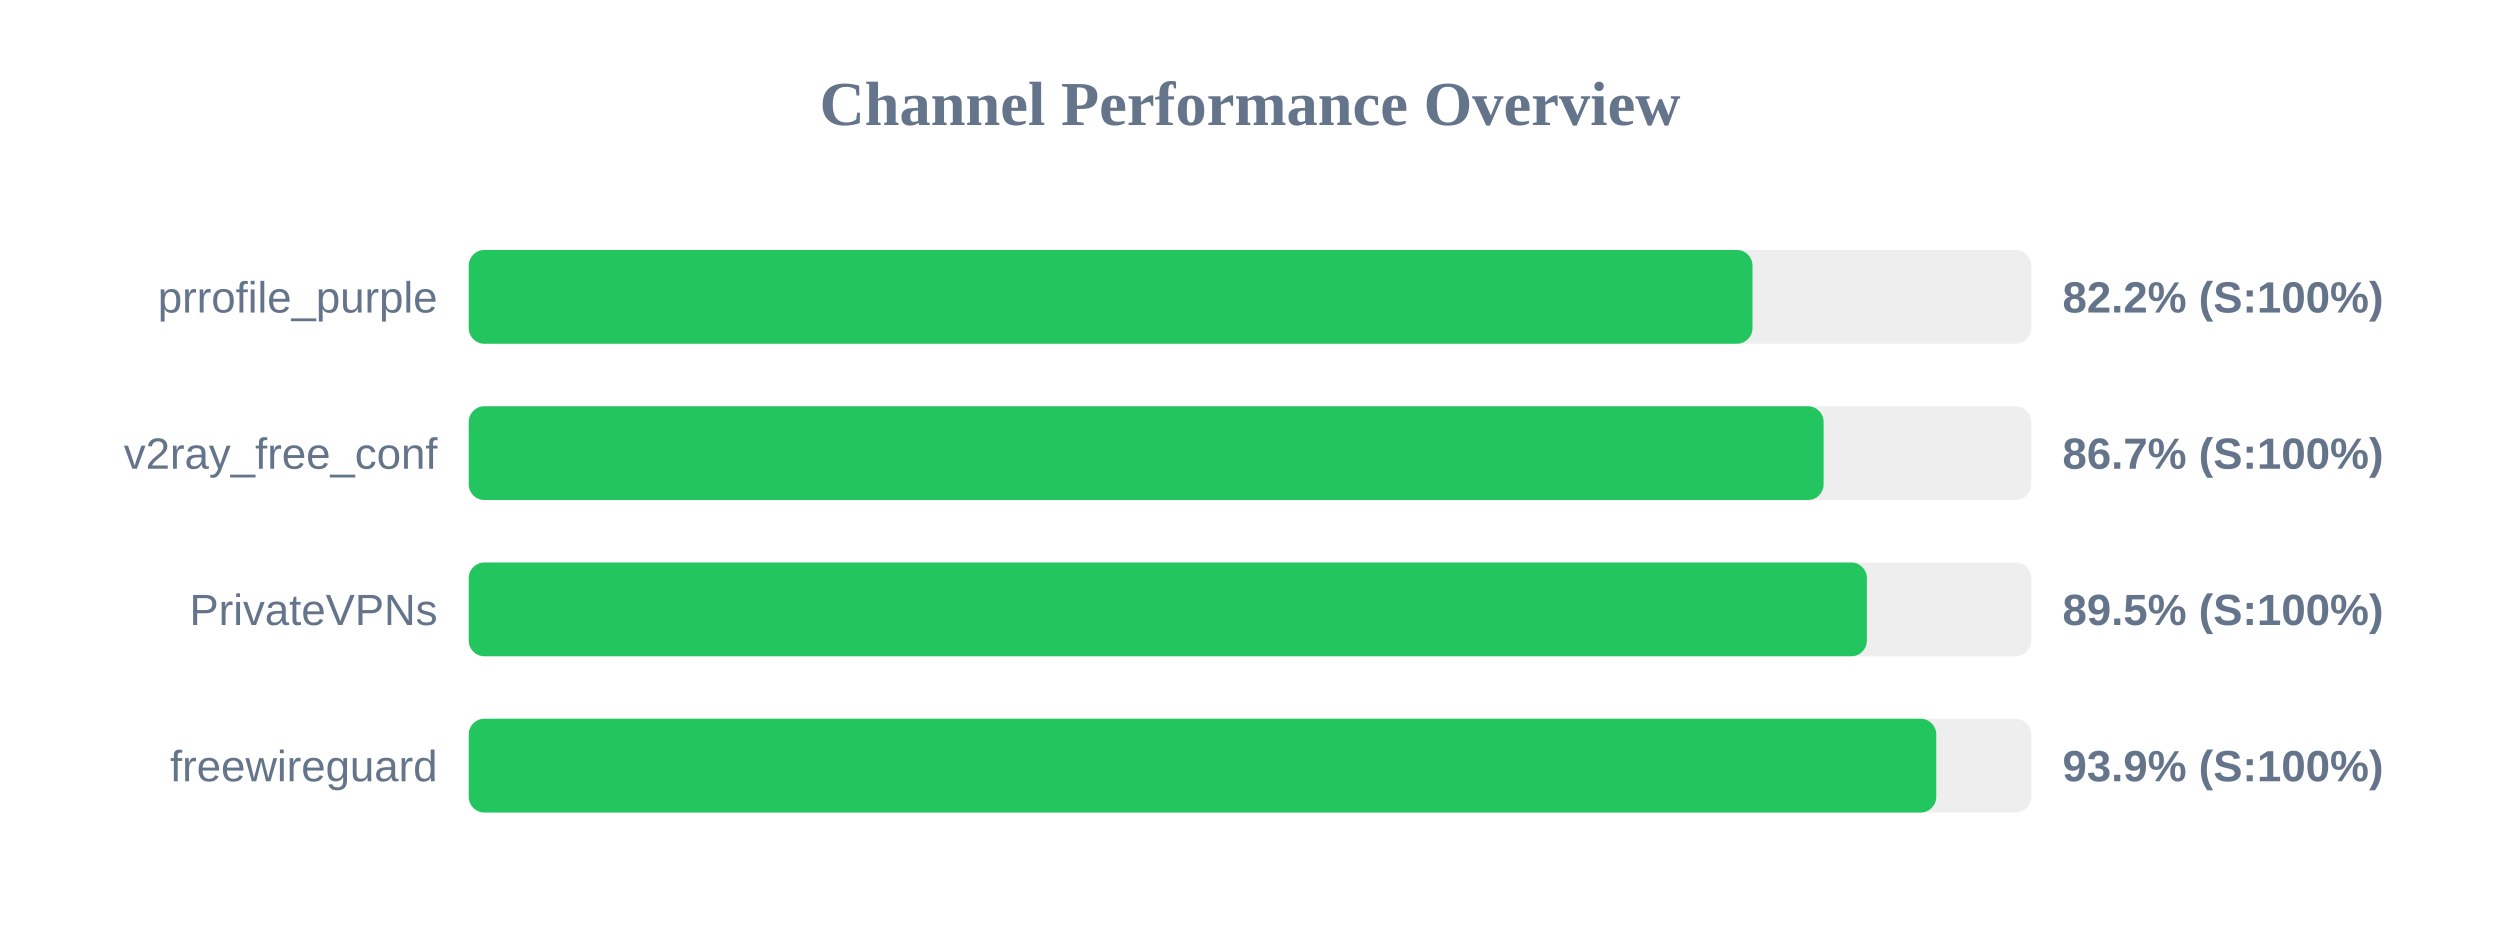
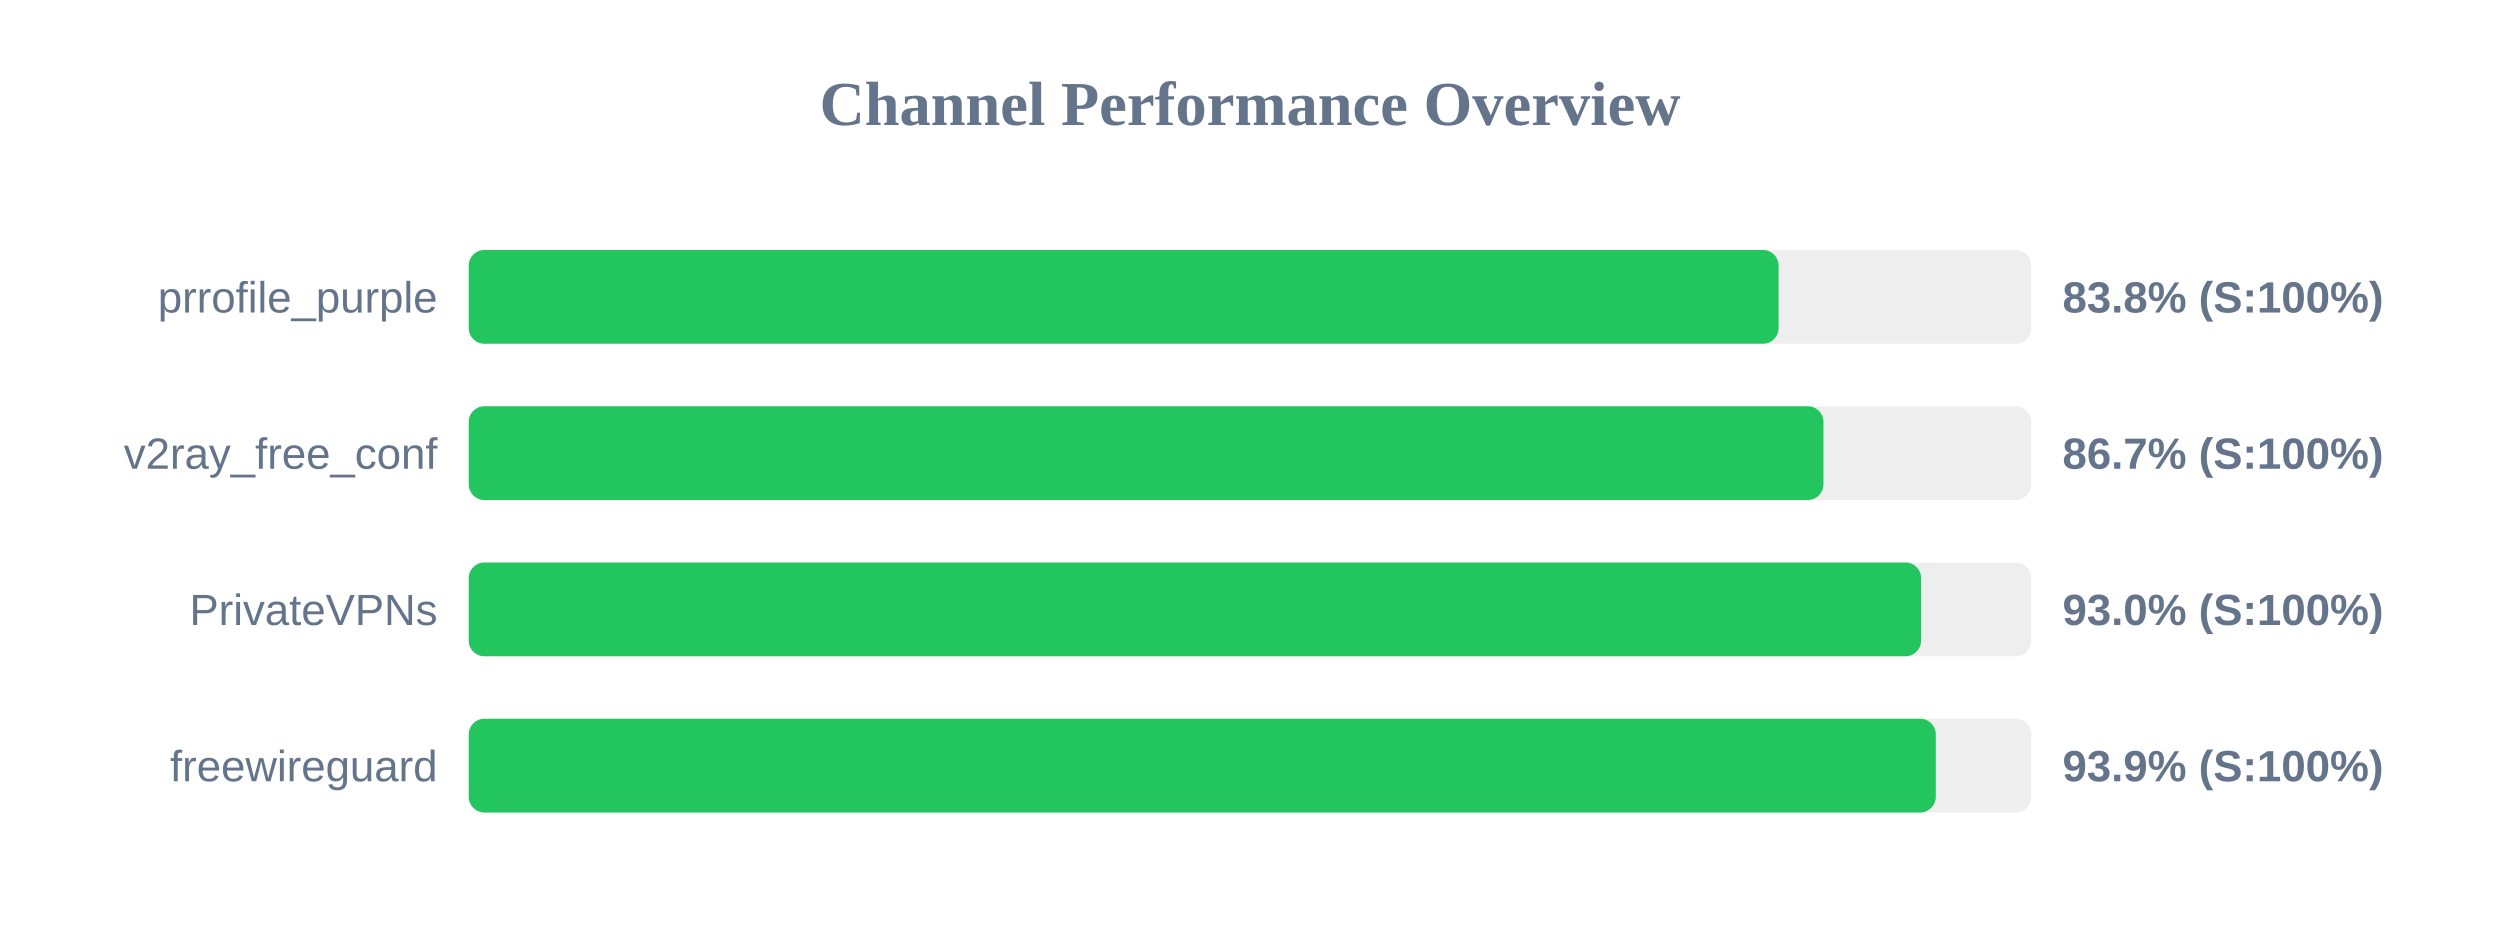
<svg xmlns="http://www.w3.org/2000/svg" width="800" height="300" version="1.1">
  <style>
        .row { font: 14px Arial; fill: #64748b; }
        .score { font: bold 14px Arial; fill: #64748b; }
    </style>
  <text x="400" y="40" text-anchor="middle" font-size="20px" font-weight="bold" fill="#64748b">Channel Performance Overview</text>
  <rect x="150" y="80" width="500" height="30" fill="#eee" rx="5" />
-   <rect x="150" y="80" width="410.8" height="30" fill="#22c55e" rx="5" />
+   <rect x="150" y="80" width="419.15" height="30" fill="#22c55e" rx="5" />
  <text x="140" y="100" text-anchor="end" class="row">prrofile_purple</text>
-   <text x="660" y="100" text-anchor="start" class="score">82.2% (S:100%)</text>
+   <text x="660" y="100" text-anchor="start" class="score">83.8% (S:100%)</text>
  <rect x="150" y="130" width="500" height="30" fill="#eee" rx="5" />
-   <rect x="150" y="130" width="433.55" height="30" fill="#22c55e" rx="5" />
+   <rect x="150" y="130" width="433.5" height="30" fill="#22c55e" rx="5" />
  <text x="140" y="150" text-anchor="end" class="row">v2ray_free_conf</text>
  <text x="660" y="150" text-anchor="start" class="score">86.7% (S:100%)</text>
  <rect x="150" y="180" width="500" height="30" fill="#eee" rx="5" />
-   <rect x="150" y="180" width="447.4" height="30" fill="#22c55e" rx="5" />
+   <rect x="150" y="180" width="464.75" height="30" fill="#22c55e" rx="5" />
  <text x="140" y="200" text-anchor="end" class="row">PrivateVPNs</text>
-   <text x="660" y="200" text-anchor="start" class="score">89.5% (S:100%)</text>
+   <text x="660" y="200" text-anchor="start" class="score">93.0% (S:100%)</text>
  <rect x="150" y="230" width="500" height="30" fill="#eee" rx="5" />
-   <rect x="150" y="230" width="469.6" height="30" fill="#22c55e" rx="5" />
+   <rect x="150" y="230" width="469.45" height="30" fill="#22c55e" rx="5" />
  <text x="140" y="250" text-anchor="end" class="row">freewireguard</text>
  <text x="660" y="250" text-anchor="start" class="score">93.9% (S:100%)</text>
</svg>
